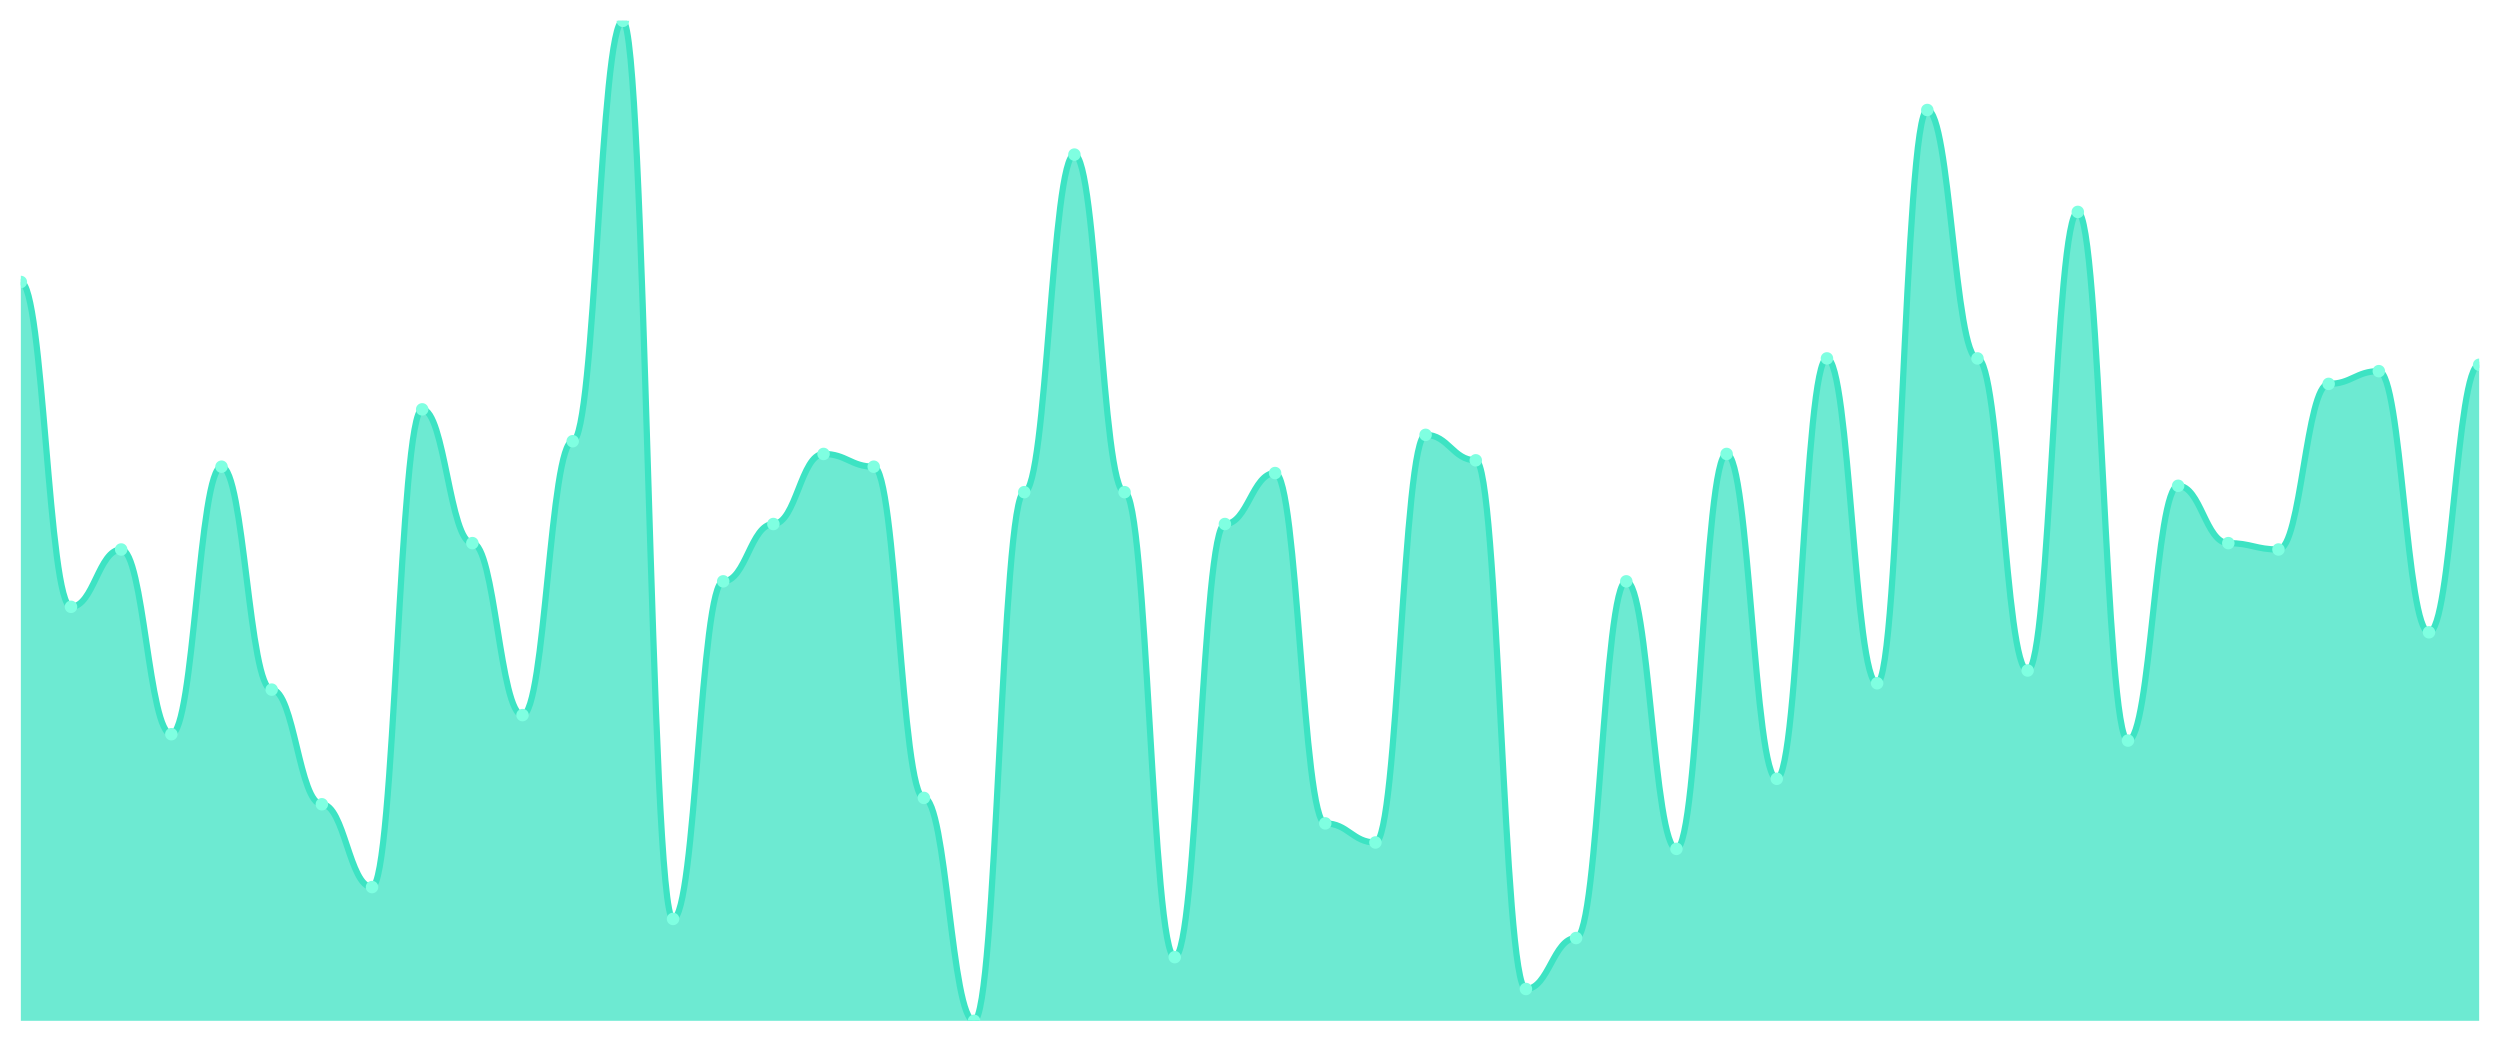
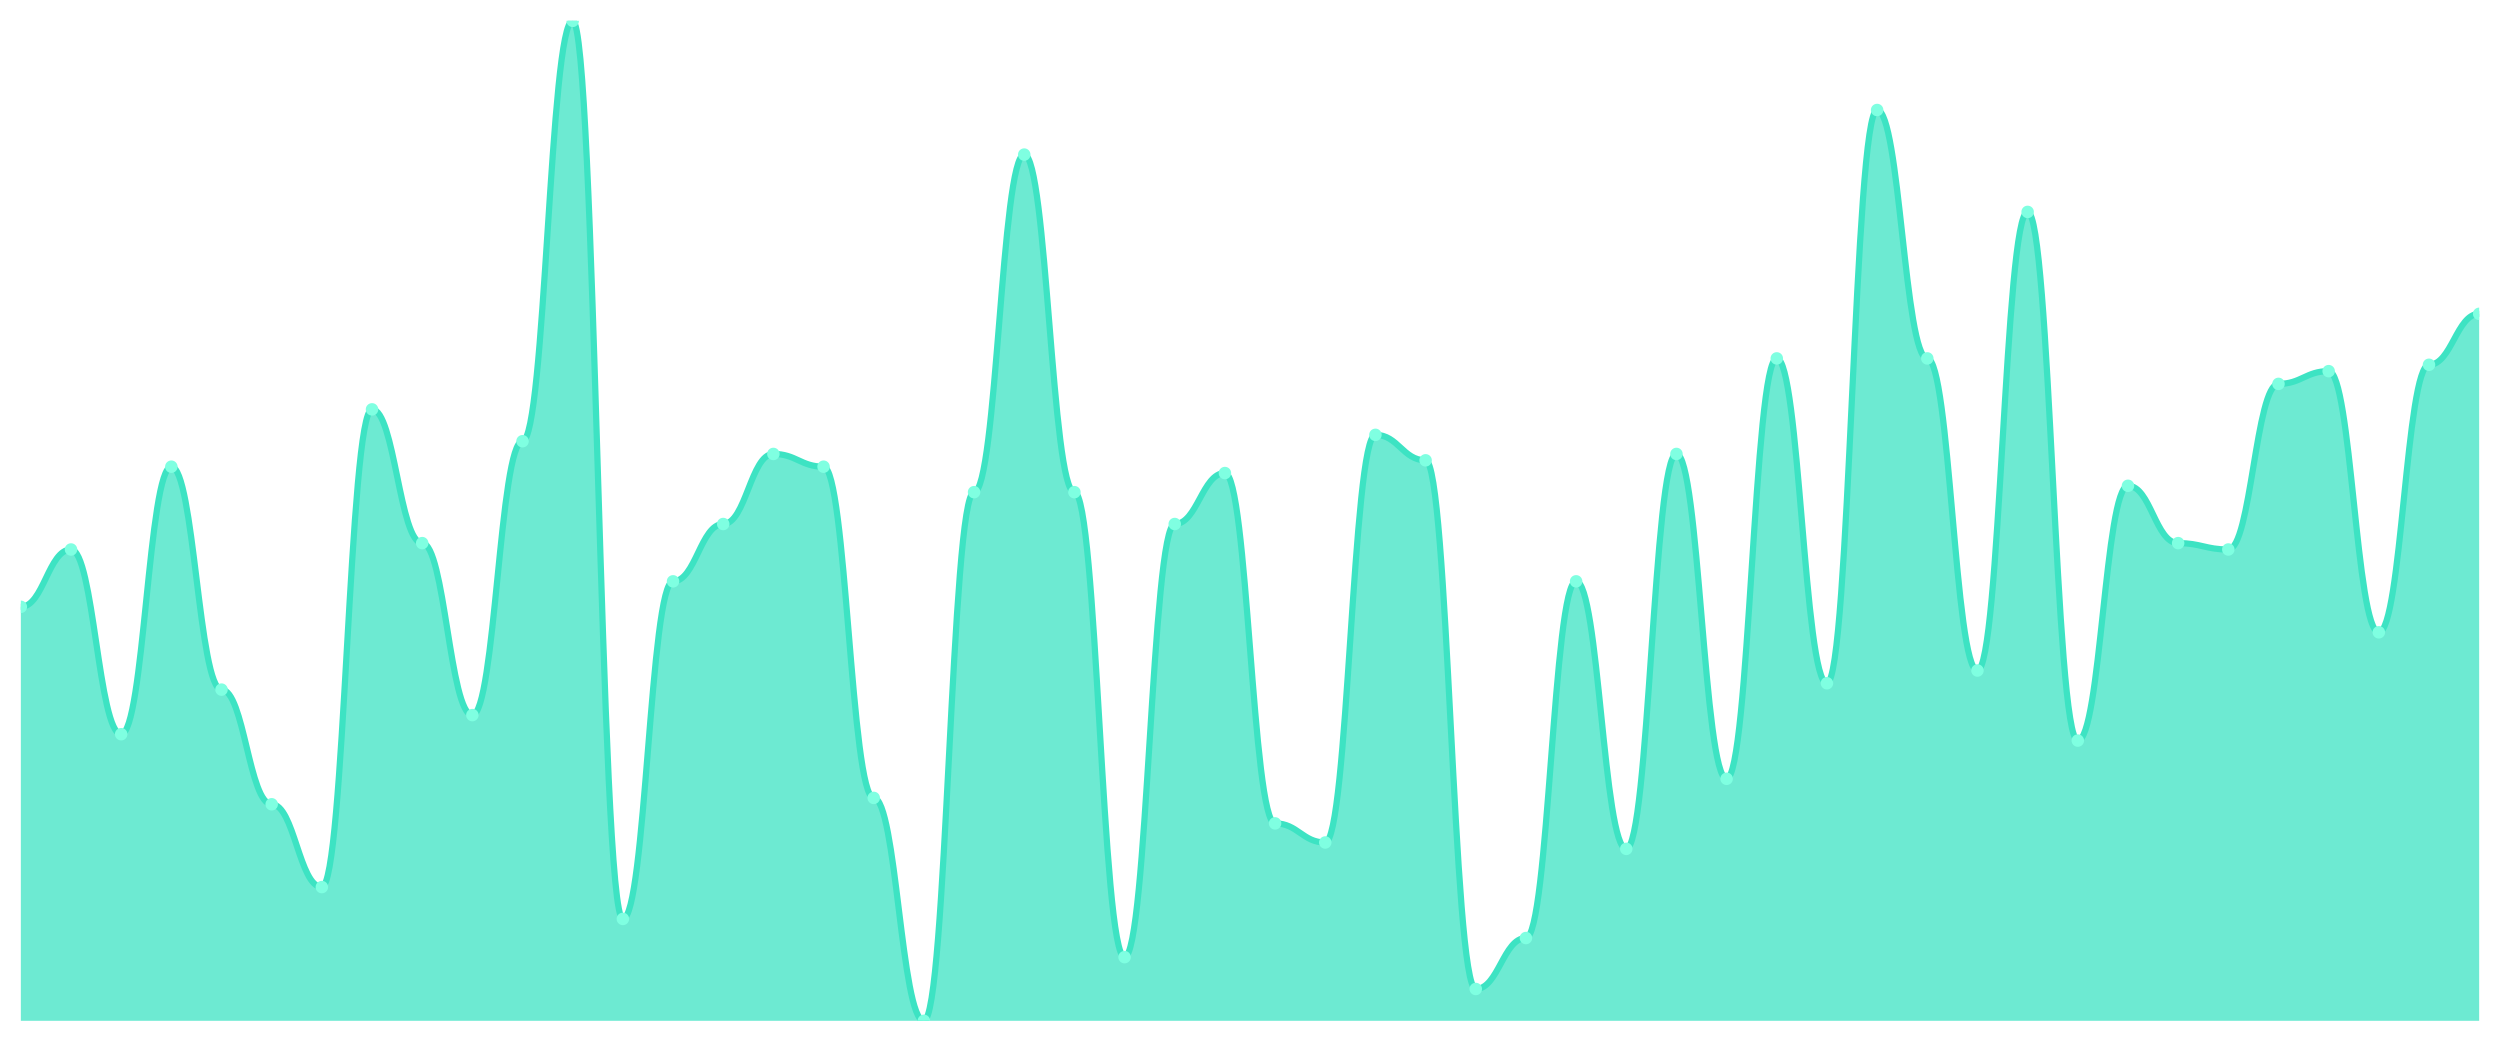
<svg xmlns="http://www.w3.org/2000/svg" viewBox="0 0 1200 500" width="1200" height="500">
  <defs>
    <clipPath id="c">
      <rect x="10" y="10" width="1180" height="480" />
    </clipPath>
  </defs>
  <rect width="1200" height="500" fill="none" />
  <g clip-path="url(#c)">
-     <path d="M 10,490 L 10,135.35 C 20.837,135.35 23.245,291.274 34.082,291.274 C 44.918,291.274 47.327,263.758 58.163,263.758 C 69,263.758 71.408,352.42 82.245,352.42 C 93.082,352.42 95.49,224.013 106.327,224.013 C 117.163,224.013 119.571,331.019 130.408,331.019 C 141.245,331.019 143.653,386.051 154.49,386.051 C 165.327,386.051 167.735,425.796 178.571,425.796 C 189.408,425.796 191.816,196.497 202.653,196.497 C 213.49,196.497 215.898,260.701 226.735,260.701 C 237.571,260.701 239.98,343.248 250.816,343.248 C 261.653,343.248 264.061,211.783 274.898,211.783 C 285.735,211.783 288.143,10 298.98,10 C 309.816,10 312.224,441.083 323.061,441.083 C 333.898,441.083 336.306,279.045 347.143,279.045 C 357.98,279.045 360.388,251.529 371.224,251.529 C 382.061,251.529 384.469,217.898 395.306,217.898 C 406.143,217.898 408.551,224.013 419.388,224.013 C 430.224,224.013 432.633,382.994 443.469,382.994 C 454.306,382.994 456.714,490 467.551,490 C 478.388,490 480.796,236.242 491.633,236.242 C 502.469,236.242 504.878,74.204 515.714,74.204 C 526.551,74.204 528.959,236.242 539.796,236.242 C 550.633,236.242 553.041,459.427 563.878,459.427 C 574.714,459.427 577.122,251.529 587.959,251.529 C 598.796,251.529 601.204,227.07 612.041,227.07 C 622.878,227.07 625.286,395.223 636.122,395.223 C 646.959,395.223 649.367,404.395 660.204,404.395 C 671.041,404.395 673.449,208.726 684.286,208.726 C 695.122,208.726 697.531,220.955 708.367,220.955 C 719.204,220.955 721.612,474.713 732.449,474.713 C 743.286,474.713 745.694,450.255 756.531,450.255 C 767.367,450.255 769.776,279.045 780.612,279.045 C 791.449,279.045 793.857,407.452 804.694,407.452 C 815.531,407.452 817.939,217.898 828.776,217.898 C 839.612,217.898 842.02,373.822 852.857,373.822 C 863.694,373.822 866.102,172.038 876.939,172.038 C 887.776,172.038 890.184,327.962 901.02,327.962 C 911.857,327.962 914.265,52.803 925.102,52.803 C 935.939,52.803 938.347,172.038 949.184,172.038 C 960.02,172.038 962.429,321.847 973.265,321.847 C 984.102,321.847 986.51,101.72 997.347,101.72 C 1008.184,101.72 1010.592,355.478 1021.429,355.478 C 1032.265,355.478 1034.673,233.185 1045.51,233.185 C 1056.347,233.185 1058.755,260.701 1069.592,260.701 C 1080.429,260.701 1082.837,263.758 1093.673,263.758 C 1104.51,263.758 1106.918,184.268 1117.755,184.268 C 1128.592,184.268 1131,178.153 1141.837,178.153 C 1152.673,178.153 1155.082,303.503 1165.918,303.503 C 1176.755,303.503 1179.163,175.096 1190,175.096 L 1190,490 Z" fill="rgba(61,227,195,0.75)" />
-     <path d="M 10,135.35 C 20.837,135.35 23.245,291.274 34.082,291.274 C 44.918,291.274 47.327,263.758 58.163,263.758 C 69,263.758 71.408,352.42 82.245,352.42 C 93.082,352.42 95.49,224.013 106.327,224.013 C 117.163,224.013 119.571,331.019 130.408,331.019 C 141.245,331.019 143.653,386.051 154.49,386.051 C 165.327,386.051 167.735,425.796 178.571,425.796 C 189.408,425.796 191.816,196.497 202.653,196.497 C 213.49,196.497 215.898,260.701 226.735,260.701 C 237.571,260.701 239.98,343.248 250.816,343.248 C 261.653,343.248 264.061,211.783 274.898,211.783 C 285.735,211.783 288.143,10 298.98,10 C 309.816,10 312.224,441.083 323.061,441.083 C 333.898,441.083 336.306,279.045 347.143,279.045 C 357.98,279.045 360.388,251.529 371.224,251.529 C 382.061,251.529 384.469,217.898 395.306,217.898 C 406.143,217.898 408.551,224.013 419.388,224.013 C 430.224,224.013 432.633,382.994 443.469,382.994 C 454.306,382.994 456.714,490 467.551,490 C 478.388,490 480.796,236.242 491.633,236.242 C 502.469,236.242 504.878,74.204 515.714,74.204 C 526.551,74.204 528.959,236.242 539.796,236.242 C 550.633,236.242 553.041,459.427 563.878,459.427 C 574.714,459.427 577.122,251.529 587.959,251.529 C 598.796,251.529 601.204,227.07 612.041,227.07 C 622.878,227.07 625.286,395.223 636.122,395.223 C 646.959,395.223 649.367,404.395 660.204,404.395 C 671.041,404.395 673.449,208.726 684.286,208.726 C 695.122,208.726 697.531,220.955 708.367,220.955 C 719.204,220.955 721.612,474.713 732.449,474.713 C 743.286,474.713 745.694,450.255 756.531,450.255 C 767.367,450.255 769.776,279.045 780.612,279.045 C 791.449,279.045 793.857,407.452 804.694,407.452 C 815.531,407.452 817.939,217.898 828.776,217.898 C 839.612,217.898 842.02,373.822 852.857,373.822 C 863.694,373.822 866.102,172.038 876.939,172.038 C 887.776,172.038 890.184,327.962 901.02,327.962 C 911.857,327.962 914.265,52.803 925.102,52.803 C 935.939,52.803 938.347,172.038 949.184,172.038 C 960.02,172.038 962.429,321.847 973.265,321.847 C 984.102,321.847 986.51,101.72 997.347,101.72 C 1008.184,101.72 1010.592,355.478 1021.429,355.478 C 1032.265,355.478 1034.673,233.185 1045.51,233.185 C 1056.347,233.185 1058.755,260.701 1069.592,260.701 C 1080.429,260.701 1082.837,263.758 1093.673,263.758 C 1104.51,263.758 1106.918,184.268 1117.755,184.268 C 1128.592,184.268 1131,178.153 1141.837,178.153 C 1152.673,178.153 1155.082,303.503 1165.918,303.503 C 1176.755,303.503 1179.163,175.096 1190,175.096" fill="none" stroke="#3de3c3" stroke-width="3" stroke-linecap="round" stroke-linejoin="round" />
-     <circle cx="10" cy="135.35" r="3" fill="#7fffe1" />
-     <circle cx="34.082" cy="291.274" r="3" fill="#7fffe1" />
-     <circle cx="58.163" cy="263.758" r="3" fill="#7fffe1" />
-     <circle cx="82.245" cy="352.42" r="3" fill="#7fffe1" />
-     <circle cx="106.327" cy="224.013" r="3" fill="#7fffe1" />
-     <circle cx="130.408" cy="331.019" r="3" fill="#7fffe1" />
-     <circle cx="154.49" cy="386.051" r="3" fill="#7fffe1" />
-     <circle cx="178.571" cy="425.796" r="3" fill="#7fffe1" />
-     <circle cx="202.653" cy="196.497" r="3" fill="#7fffe1" />
-     <circle cx="226.735" cy="260.701" r="3" fill="#7fffe1" />
-     <circle cx="250.816" cy="343.248" r="3" fill="#7fffe1" />
-     <circle cx="274.898" cy="211.783" r="3" fill="#7fffe1" />
-     <circle cx="298.98" cy="10" r="3" fill="#7fffe1" />
-     <circle cx="323.061" cy="441.083" r="3" fill="#7fffe1" />
-     <circle cx="347.143" cy="279.045" r="3" fill="#7fffe1" />
-     <circle cx="371.224" cy="251.529" r="3" fill="#7fffe1" />
-     <circle cx="395.306" cy="217.898" r="3" fill="#7fffe1" />
-     <circle cx="419.388" cy="224.013" r="3" fill="#7fffe1" />
-     <circle cx="443.469" cy="382.994" r="3" fill="#7fffe1" />
-     <circle cx="467.551" cy="490" r="3" fill="#7fffe1" />
-     <circle cx="491.633" cy="236.242" r="3" fill="#7fffe1" />
-     <circle cx="515.714" cy="74.204" r="3" fill="#7fffe1" />
-     <circle cx="539.796" cy="236.242" r="3" fill="#7fffe1" />
-     <circle cx="563.878" cy="459.427" r="3" fill="#7fffe1" />
-     <circle cx="587.959" cy="251.529" r="3" fill="#7fffe1" />
-     <circle cx="612.041" cy="227.07" r="3" fill="#7fffe1" />
-     <circle cx="636.122" cy="395.223" r="3" fill="#7fffe1" />
-     <circle cx="660.204" cy="404.395" r="3" fill="#7fffe1" />
-     <circle cx="684.286" cy="208.726" r="3" fill="#7fffe1" />
-     <circle cx="708.367" cy="220.955" r="3" fill="#7fffe1" />
-     <circle cx="732.449" cy="474.713" r="3" fill="#7fffe1" />
-     <circle cx="756.531" cy="450.255" r="3" fill="#7fffe1" />
-     <circle cx="780.612" cy="279.045" r="3" fill="#7fffe1" />
-     <circle cx="804.694" cy="407.452" r="3" fill="#7fffe1" />
-     <circle cx="828.776" cy="217.898" r="3" fill="#7fffe1" />
-     <circle cx="852.857" cy="373.822" r="3" fill="#7fffe1" />
-     <circle cx="876.939" cy="172.038" r="3" fill="#7fffe1" />
-     <circle cx="901.02" cy="327.962" r="3" fill="#7fffe1" />
-     <circle cx="925.102" cy="52.803" r="3" fill="#7fffe1" />
-     <circle cx="949.184" cy="172.038" r="3" fill="#7fffe1" />
-     <circle cx="973.265" cy="321.847" r="3" fill="#7fffe1" />
-     <circle cx="997.347" cy="101.72" r="3" fill="#7fffe1" />
-     <circle cx="1021.429" cy="355.478" r="3" fill="#7fffe1" />
-     <circle cx="1045.51" cy="233.185" r="3" fill="#7fffe1" />
-     <circle cx="1069.592" cy="260.701" r="3" fill="#7fffe1" />
-     <circle cx="1093.673" cy="263.758" r="3" fill="#7fffe1" />
-     <circle cx="1117.755" cy="184.268" r="3" fill="#7fffe1" />
-     <circle cx="1141.837" cy="178.153" r="3" fill="#7fffe1" />
-     <circle cx="1165.918" cy="303.503" r="3" fill="#7fffe1" />
-     <circle cx="1190" cy="175.096" r="3" fill="#7fffe1" />
+     <path d="M 10,490 L 10,291.274 C 20.837,291.274 23.245,263.758 34.082,263.758 C 44.918,263.758 47.327,352.42 58.163,352.42 C 69,352.42 71.408,224.013 82.245,224.013 C 93.082,224.013 95.49,331.019 106.327,331.019 C 117.163,331.019 119.571,386.051 130.408,386.051 C 141.245,386.051 143.653,425.796 154.49,425.796 C 165.327,425.796 167.735,196.497 178.571,196.497 C 189.408,196.497 191.816,260.701 202.653,260.701 C 213.49,260.701 215.898,343.248 226.735,343.248 C 237.571,343.248 239.98,211.783 250.816,211.783 C 261.653,211.783 264.061,10 274.898,10 C 285.735,10 288.143,441.083 298.98,441.083 C 309.816,441.083 312.224,279.045 323.061,279.045 C 333.898,279.045 336.306,251.529 347.143,251.529 C 357.98,251.529 360.388,217.898 371.224,217.898 C 382.061,217.898 384.469,224.013 395.306,224.013 C 406.143,224.013 408.551,382.994 419.388,382.994 C 430.224,382.994 432.633,490 443.469,490 C 454.306,490 456.714,236.242 467.551,236.242 C 478.388,236.242 480.796,74.204 491.633,74.204 C 502.469,74.204 504.878,236.242 515.714,236.242 C 526.551,236.242 528.959,459.427 539.796,459.427 C 550.633,459.427 553.041,251.529 563.878,251.529 C 574.714,251.529 577.122,227.07 587.959,227.07 C 598.796,227.07 601.204,395.223 612.041,395.223 C 622.878,395.223 625.286,404.395 636.122,404.395 C 646.959,404.395 649.367,208.726 660.204,208.726 C 671.041,208.726 673.449,220.955 684.286,220.955 C 695.122,220.955 697.531,474.713 708.367,474.713 C 719.204,474.713 721.612,450.255 732.449,450.255 C 743.286,450.255 745.694,279.045 756.531,279.045 C 767.367,279.045 769.776,407.452 780.612,407.452 C 791.449,407.452 793.857,217.898 804.694,217.898 C 815.531,217.898 817.939,373.822 828.776,373.822 C 839.612,373.822 842.02,172.038 852.857,172.038 C 863.694,172.038 866.102,327.962 876.939,327.962 C 887.776,327.962 890.184,52.803 901.02,52.803 C 911.857,52.803 914.265,172.038 925.102,172.038 C 935.939,172.038 938.347,321.847 949.184,321.847 C 960.02,321.847 962.429,101.72 973.265,101.72 C 984.102,101.72 986.51,355.478 997.347,355.478 C 1008.184,355.478 1010.592,233.185 1021.429,233.185 C 1032.265,233.185 1034.673,260.701 1045.51,260.701 C 1056.347,260.701 1058.755,263.758 1069.592,263.758 C 1080.429,263.758 1082.837,184.268 1093.673,184.268 C 1104.51,184.268 1106.918,178.153 1117.755,178.153 C 1128.592,178.153 1131,303.503 1141.837,303.503 C 1152.673,303.503 1155.082,175.096 1165.918,175.096 C 1176.755,175.096 1179.163,150.637 1190,150.637 L 1190,490 Z" fill="rgba(61,227,195,0.75)" />
+     <path d="M 10,291.274 C 20.837,291.274 23.245,263.758 34.082,263.758 C 44.918,263.758 47.327,352.42 58.163,352.42 C 69,352.42 71.408,224.013 82.245,224.013 C 93.082,224.013 95.49,331.019 106.327,331.019 C 117.163,331.019 119.571,386.051 130.408,386.051 C 141.245,386.051 143.653,425.796 154.49,425.796 C 165.327,425.796 167.735,196.497 178.571,196.497 C 189.408,196.497 191.816,260.701 202.653,260.701 C 213.49,260.701 215.898,343.248 226.735,343.248 C 237.571,343.248 239.98,211.783 250.816,211.783 C 261.653,211.783 264.061,10 274.898,10 C 285.735,10 288.143,441.083 298.98,441.083 C 309.816,441.083 312.224,279.045 323.061,279.045 C 333.898,279.045 336.306,251.529 347.143,251.529 C 357.98,251.529 360.388,217.898 371.224,217.898 C 382.061,217.898 384.469,224.013 395.306,224.013 C 406.143,224.013 408.551,382.994 419.388,382.994 C 430.224,382.994 432.633,490 443.469,490 C 454.306,490 456.714,236.242 467.551,236.242 C 478.388,236.242 480.796,74.204 491.633,74.204 C 502.469,74.204 504.878,236.242 515.714,236.242 C 526.551,236.242 528.959,459.427 539.796,459.427 C 550.633,459.427 553.041,251.529 563.878,251.529 C 574.714,251.529 577.122,227.07 587.959,227.07 C 598.796,227.07 601.204,395.223 612.041,395.223 C 622.878,395.223 625.286,404.395 636.122,404.395 C 646.959,404.395 649.367,208.726 660.204,208.726 C 671.041,208.726 673.449,220.955 684.286,220.955 C 695.122,220.955 697.531,474.713 708.367,474.713 C 719.204,474.713 721.612,450.255 732.449,450.255 C 743.286,450.255 745.694,279.045 756.531,279.045 C 767.367,279.045 769.776,407.452 780.612,407.452 C 791.449,407.452 793.857,217.898 804.694,217.898 C 815.531,217.898 817.939,373.822 828.776,373.822 C 839.612,373.822 842.02,172.038 852.857,172.038 C 863.694,172.038 866.102,327.962 876.939,327.962 C 887.776,327.962 890.184,52.803 901.02,52.803 C 911.857,52.803 914.265,172.038 925.102,172.038 C 935.939,172.038 938.347,321.847 949.184,321.847 C 960.02,321.847 962.429,101.72 973.265,101.72 C 984.102,101.72 986.51,355.478 997.347,355.478 C 1008.184,355.478 1010.592,233.185 1021.429,233.185 C 1032.265,233.185 1034.673,260.701 1045.51,260.701 C 1056.347,260.701 1058.755,263.758 1069.592,263.758 C 1080.429,263.758 1082.837,184.268 1093.673,184.268 C 1104.51,184.268 1106.918,178.153 1117.755,178.153 C 1128.592,178.153 1131,303.503 1141.837,303.503 C 1152.673,303.503 1155.082,175.096 1165.918,175.096 C 1176.755,175.096 1179.163,150.637 1190,150.637" fill="none" stroke="#3de3c3" stroke-width="3" stroke-linecap="round" stroke-linejoin="round" />
+     <circle cx="10" cy="291.274" r="3" fill="#7fffe1" />
+     <circle cx="34.082" cy="263.758" r="3" fill="#7fffe1" />
+     <circle cx="58.163" cy="352.42" r="3" fill="#7fffe1" />
+     <circle cx="82.245" cy="224.013" r="3" fill="#7fffe1" />
+     <circle cx="106.327" cy="331.019" r="3" fill="#7fffe1" />
+     <circle cx="130.408" cy="386.051" r="3" fill="#7fffe1" />
+     <circle cx="154.49" cy="425.796" r="3" fill="#7fffe1" />
+     <circle cx="178.571" cy="196.497" r="3" fill="#7fffe1" />
+     <circle cx="202.653" cy="260.701" r="3" fill="#7fffe1" />
+     <circle cx="226.735" cy="343.248" r="3" fill="#7fffe1" />
+     <circle cx="250.816" cy="211.783" r="3" fill="#7fffe1" />
+     <circle cx="274.898" cy="10" r="3" fill="#7fffe1" />
+     <circle cx="298.98" cy="441.083" r="3" fill="#7fffe1" />
+     <circle cx="323.061" cy="279.045" r="3" fill="#7fffe1" />
+     <circle cx="347.143" cy="251.529" r="3" fill="#7fffe1" />
+     <circle cx="371.224" cy="217.898" r="3" fill="#7fffe1" />
+     <circle cx="395.306" cy="224.013" r="3" fill="#7fffe1" />
+     <circle cx="419.388" cy="382.994" r="3" fill="#7fffe1" />
+     <circle cx="443.469" cy="490" r="3" fill="#7fffe1" />
+     <circle cx="467.551" cy="236.242" r="3" fill="#7fffe1" />
+     <circle cx="491.633" cy="74.204" r="3" fill="#7fffe1" />
+     <circle cx="515.714" cy="236.242" r="3" fill="#7fffe1" />
+     <circle cx="539.796" cy="459.427" r="3" fill="#7fffe1" />
+     <circle cx="563.878" cy="251.529" r="3" fill="#7fffe1" />
+     <circle cx="587.959" cy="227.07" r="3" fill="#7fffe1" />
+     <circle cx="612.041" cy="395.223" r="3" fill="#7fffe1" />
+     <circle cx="636.122" cy="404.395" r="3" fill="#7fffe1" />
+     <circle cx="660.204" cy="208.726" r="3" fill="#7fffe1" />
+     <circle cx="684.286" cy="220.955" r="3" fill="#7fffe1" />
+     <circle cx="708.367" cy="474.713" r="3" fill="#7fffe1" />
+     <circle cx="732.449" cy="450.255" r="3" fill="#7fffe1" />
+     <circle cx="756.531" cy="279.045" r="3" fill="#7fffe1" />
+     <circle cx="780.612" cy="407.452" r="3" fill="#7fffe1" />
+     <circle cx="804.694" cy="217.898" r="3" fill="#7fffe1" />
+     <circle cx="828.776" cy="373.822" r="3" fill="#7fffe1" />
+     <circle cx="852.857" cy="172.038" r="3" fill="#7fffe1" />
+     <circle cx="876.939" cy="327.962" r="3" fill="#7fffe1" />
+     <circle cx="901.02" cy="52.803" r="3" fill="#7fffe1" />
+     <circle cx="925.102" cy="172.038" r="3" fill="#7fffe1" />
+     <circle cx="949.184" cy="321.847" r="3" fill="#7fffe1" />
+     <circle cx="973.265" cy="101.72" r="3" fill="#7fffe1" />
+     <circle cx="997.347" cy="355.478" r="3" fill="#7fffe1" />
+     <circle cx="1021.429" cy="233.185" r="3" fill="#7fffe1" />
+     <circle cx="1045.51" cy="260.701" r="3" fill="#7fffe1" />
+     <circle cx="1069.592" cy="263.758" r="3" fill="#7fffe1" />
+     <circle cx="1093.673" cy="184.268" r="3" fill="#7fffe1" />
+     <circle cx="1117.755" cy="178.153" r="3" fill="#7fffe1" />
+     <circle cx="1141.837" cy="303.503" r="3" fill="#7fffe1" />
+     <circle cx="1165.918" cy="175.096" r="3" fill="#7fffe1" />
+     <circle cx="1190" cy="150.637" r="3" fill="#7fffe1" />
  </g>
</svg>
